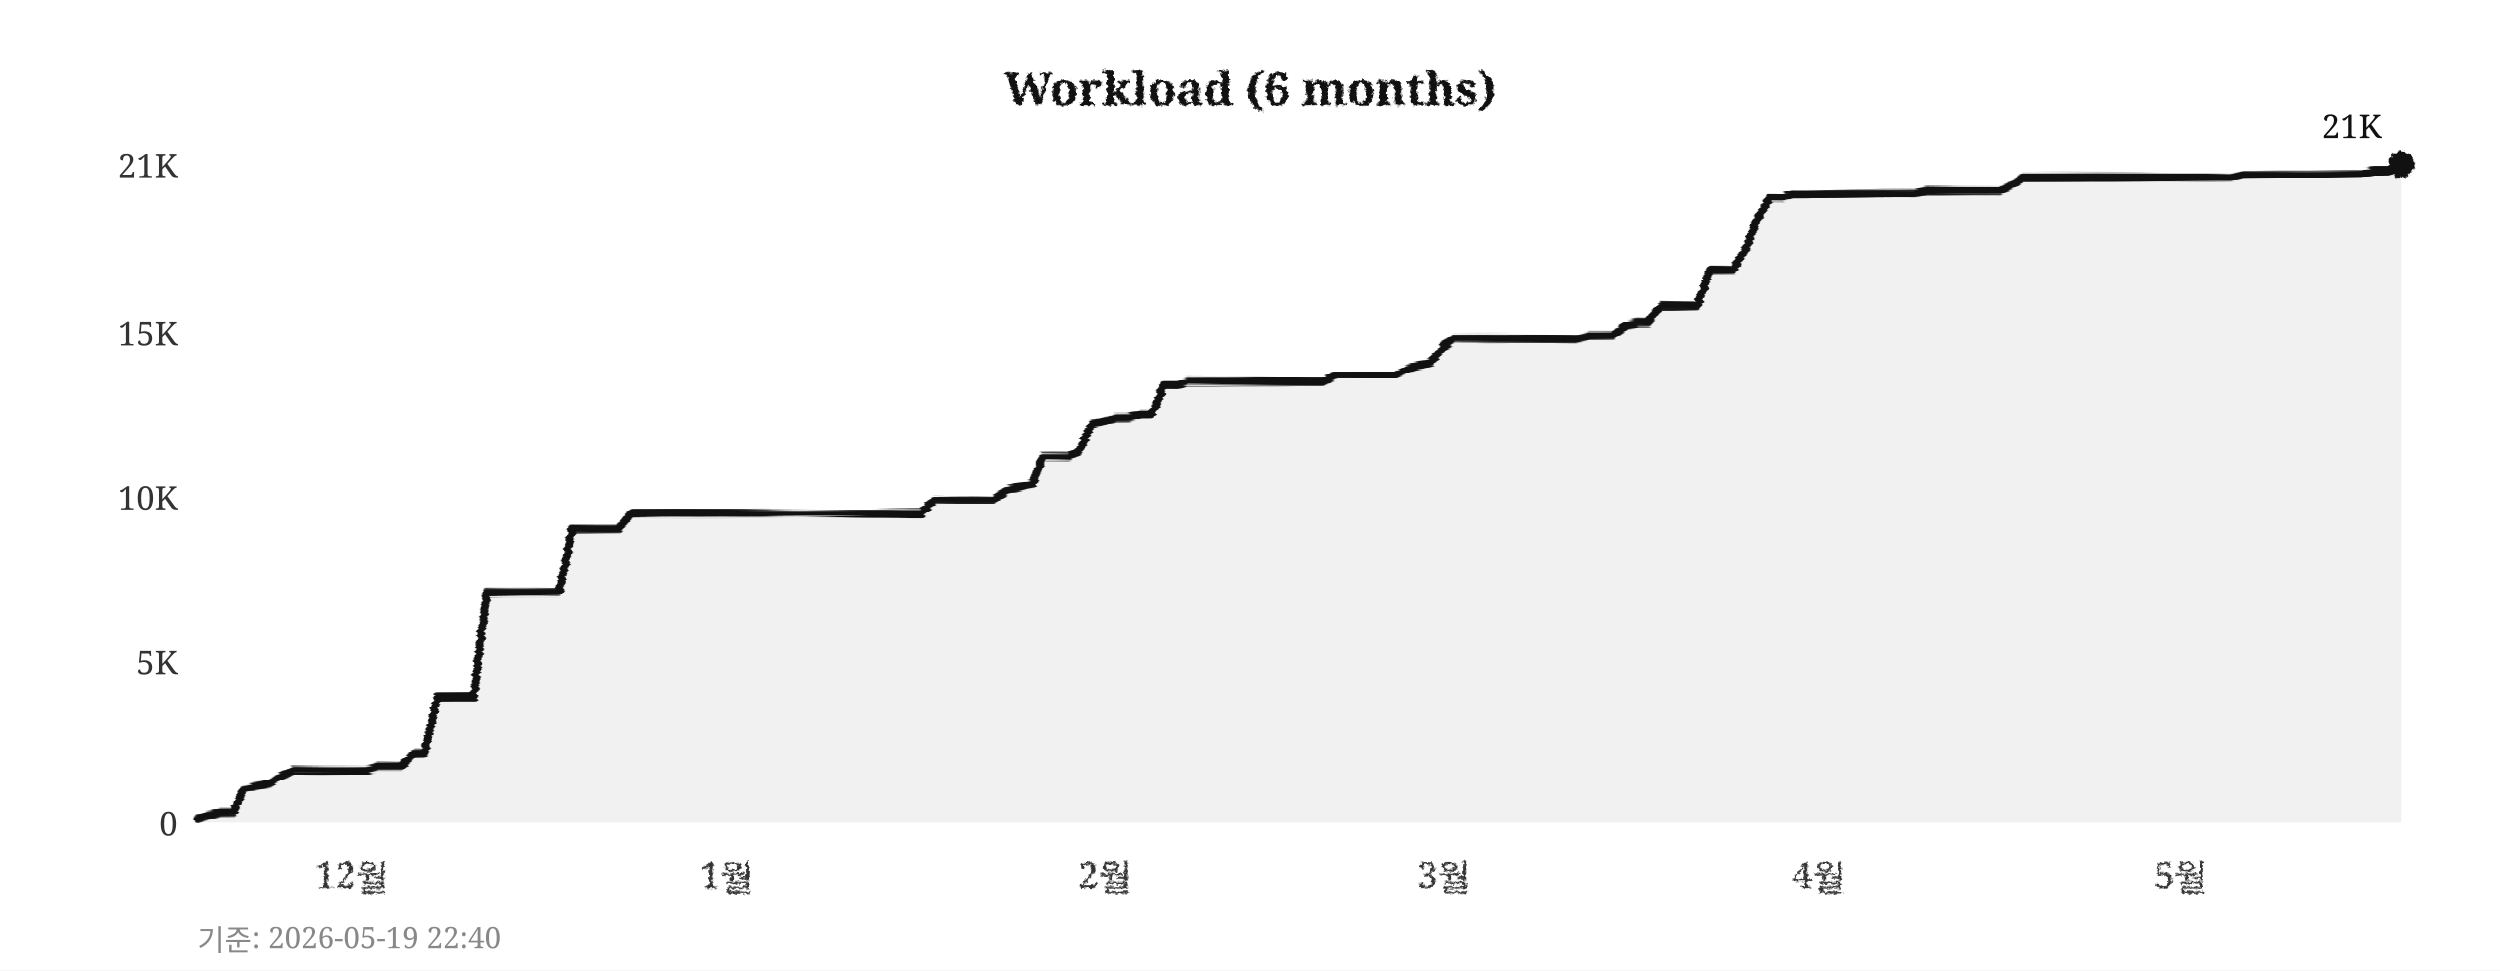
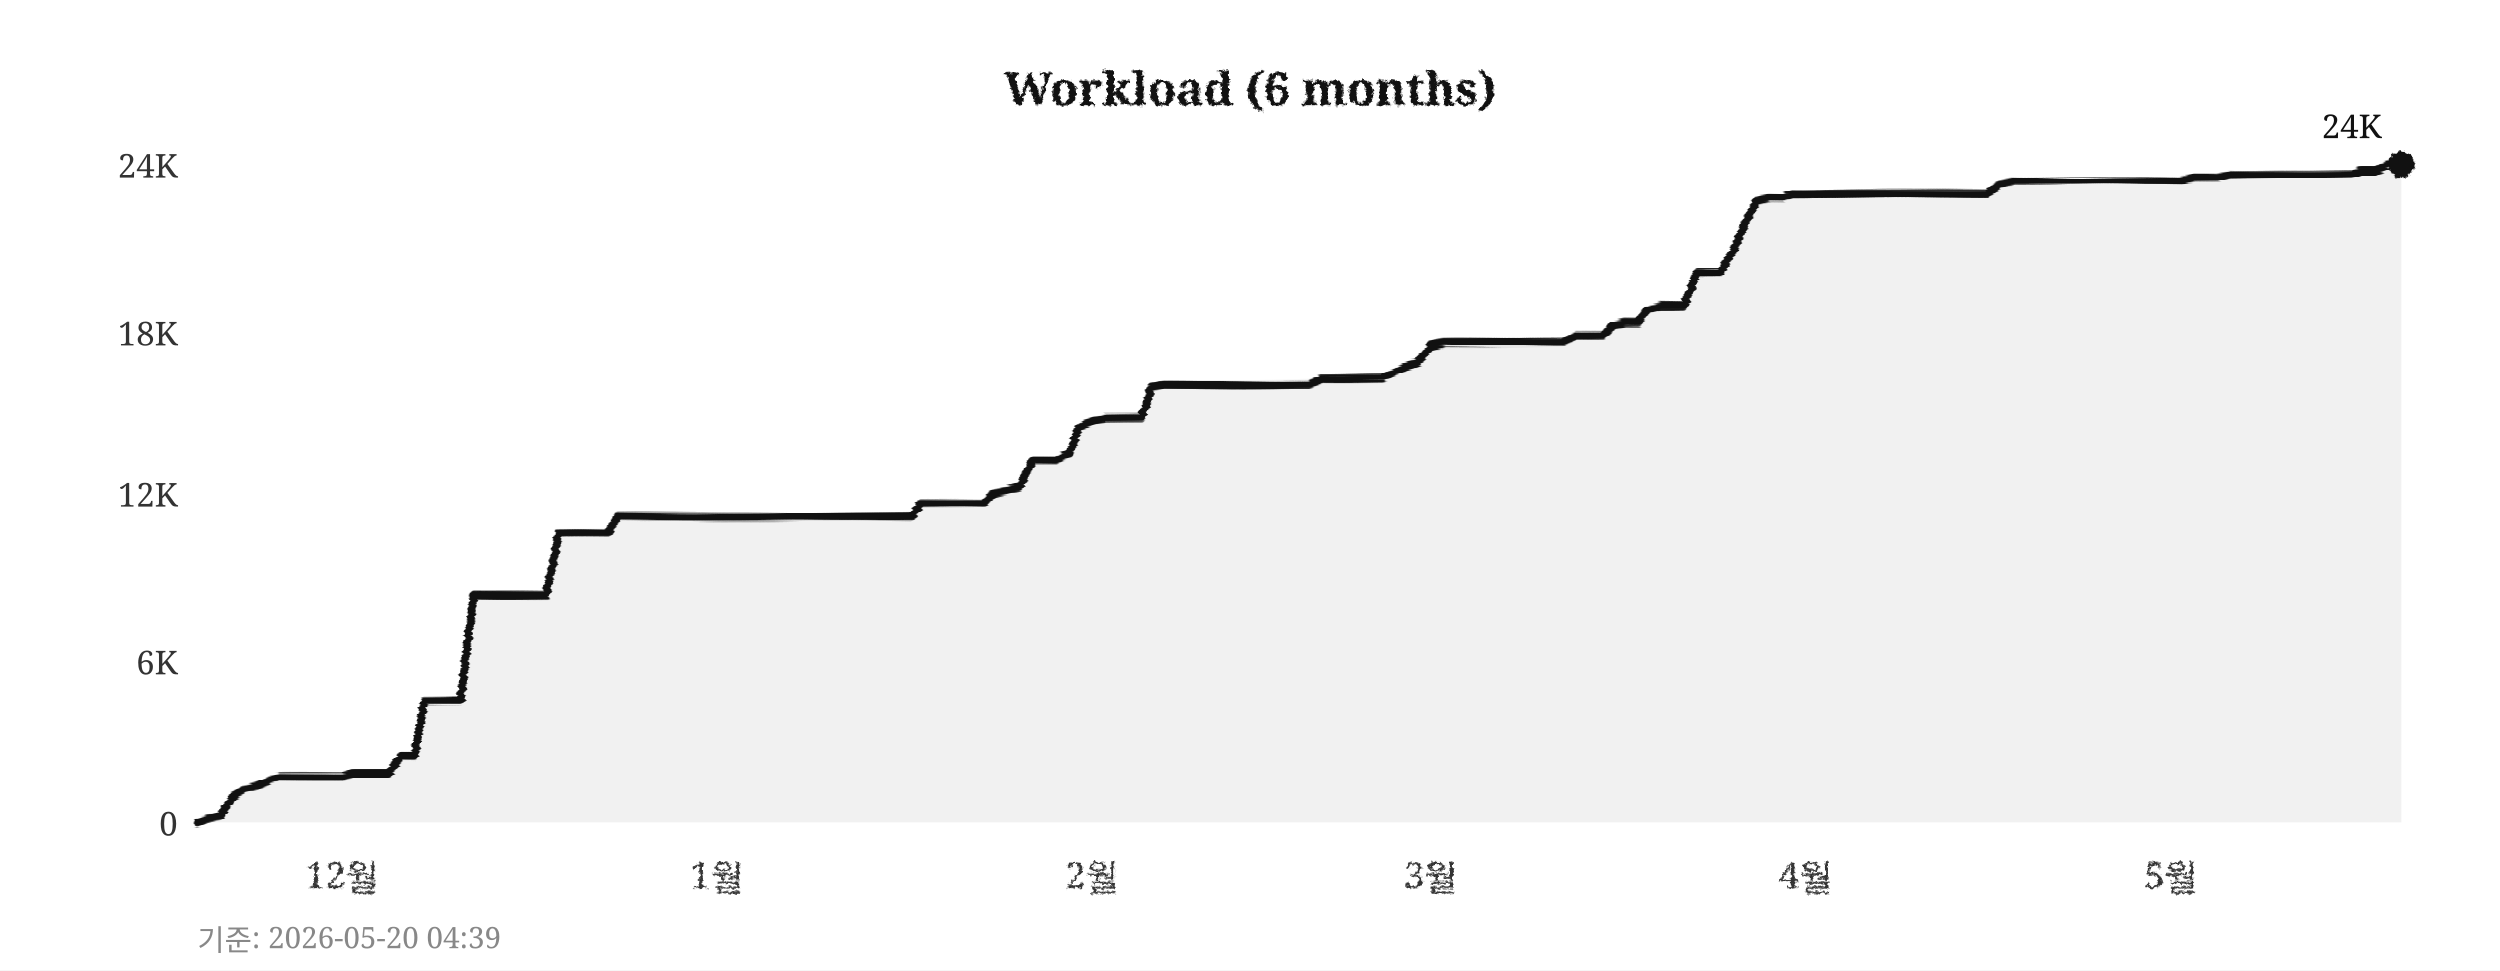
<svg xmlns="http://www.w3.org/2000/svg" width="760" height="295">
  <defs>
    <filter id="pencil" x="-5%" y="-5%" width="110%" height="110%">
      <feTurbulence type="fractalNoise" baseFrequency="0.9" numOctaves="4" seed="5" result="noise" />
      <feDisplacementMap in="SourceGraphic" in2="noise" scale="1.6" xChannelSelector="R" yChannelSelector="G" />
    </filter>
    <filter id="pline" x="-2%" y="-30%" width="104%" height="160%">
      <feTurbulence type="fractalNoise" baseFrequency="0.015 0.9" numOctaves="3" seed="11" result="noise" />
      <feDisplacementMap in="SourceGraphic" in2="noise" scale="1.8" xChannelSelector="R" yChannelSelector="G" />
    </filter>
    <filter id="rough" x="-5%" y="-5%" width="110%" height="110%">
      <feTurbulence type="turbulence" baseFrequency="0.05" numOctaves="2" seed="2" result="noise" />
      <feDisplacementMap in="SourceGraphic" in2="noise" scale="2" xChannelSelector="R" yChannelSelector="G" />
    </filter>
  </defs>
  <rect width="760" height="295" fill="#ffffff" />
  <text x="380" y="32" text-anchor="middle" font-size="14" font-weight="bold" font-family="Georgia,serif" fill="#111111" filter="url(#pencil)">Workload (6 months)</text>
  <line x1="60" y1="250" x2="730" y2="250" stroke="#cccccc" stroke-width="0.7" stroke-dasharray="4,5" filter="url(#rough)" />
  <text x="54" y="254" text-anchor="end" font-size="10" font-family="Georgia,serif" fill="#333333">0</text>
  <line x1="60" y1="201" x2="730" y2="201" stroke="#cccccc" stroke-width="0.7" stroke-dasharray="4,5" filter="url(#rough)" />
-   <text x="54" y="205" text-anchor="end" font-size="10" font-family="Georgia,serif" fill="#333333">5K</text>
-   <line x1="60" y1="151" x2="730" y2="151" stroke="#cccccc" stroke-width="0.7" stroke-dasharray="4,5" filter="url(#rough)" />
-   <text x="54" y="155" text-anchor="end" font-size="10" font-family="Georgia,serif" fill="#333333">10K</text>
+   <text x="54" y="205" text-anchor="end" font-size="10" font-family="Georgia,serif" fill="#333333">6K</text>
+   <line x1="60" y1="150" x2="730" y2="150" stroke="#cccccc" stroke-width="0.7" stroke-dasharray="4,5" filter="url(#rough)" />
+   <text x="54" y="154" text-anchor="end" font-size="10" font-family="Georgia,serif" fill="#333333">12K</text>
  <line x1="60" y1="101" x2="730" y2="101" stroke="#cccccc" stroke-width="0.7" stroke-dasharray="4,5" filter="url(#rough)" />
-   <text x="54" y="105" text-anchor="end" font-size="10" font-family="Georgia,serif" fill="#333333">15K</text>
+   <text x="54" y="105" text-anchor="end" font-size="10" font-family="Georgia,serif" fill="#333333">18K</text>
  <line x1="60" y1="50" x2="730" y2="50" stroke="#cccccc" stroke-width="0.7" stroke-dasharray="4,5" filter="url(#rough)" />
-   <text x="54" y="54" text-anchor="end" font-size="10" font-family="Georgia,serif" fill="#333333">21K</text>
-   <text x="107" y="270" text-anchor="middle" font-size="11" font-family="Georgia,serif" fill="#333333" filter="url(#pencil)">12월</text>
-   <text x="221" y="270" text-anchor="middle" font-size="11" font-family="Georgia,serif" fill="#333333" filter="url(#pencil)">1월</text>
-   <text x="336" y="270" text-anchor="middle" font-size="11" font-family="Georgia,serif" fill="#333333" filter="url(#pencil)">2월</text>
-   <text x="439" y="270" text-anchor="middle" font-size="11" font-family="Georgia,serif" fill="#333333" filter="url(#pencil)">3월</text>
-   <text x="553" y="270" text-anchor="middle" font-size="11" font-family="Georgia,serif" fill="#333333" filter="url(#pencil)">4월</text>
-   <text x="663" y="270" text-anchor="middle" font-size="11" font-family="Georgia,serif" fill="#333333" filter="url(#pencil)">5월</text>
+   <text x="54" y="54" text-anchor="end" font-size="10" font-family="Georgia,serif" fill="#333333">24K</text>
+   <text x="104" y="270" text-anchor="middle" font-size="11" font-family="Georgia,serif" fill="#333333" filter="url(#pencil)">12월</text>
+   <text x="218" y="270" text-anchor="middle" font-size="11" font-family="Georgia,serif" fill="#333333" filter="url(#pencil)">1월</text>
+   <text x="332" y="270" text-anchor="middle" font-size="11" font-family="Georgia,serif" fill="#333333" filter="url(#pencil)">2월</text>
+   <text x="435" y="270" text-anchor="middle" font-size="11" font-family="Georgia,serif" fill="#333333" filter="url(#pencil)">3월</text>
+   <text x="549" y="270" text-anchor="middle" font-size="11" font-family="Georgia,serif" fill="#333333" filter="url(#pencil)">4월</text>
+   <text x="660" y="270" text-anchor="middle" font-size="11" font-family="Georgia,serif" fill="#333333" filter="url(#pencil)">5월</text>
  <line x1="59" y1="42" x2="59" y2="256" stroke="#111111" stroke-width="2" filter="url(#pline)" />
  <line x1="52" y1="251" x2="738" y2="251" stroke="#111111" stroke-width="2" filter="url(#pline)" />
-   <polygon points="60,250 60,249 63,248 67,247 71,247 74,240 78,239 82,238 85,236 89,234 93,234 96,234 100,234 104,234 107,234 111,234 115,233 118,233 122,233 126,229 129,229 133,212 137,212 140,212 144,212 148,180 152,180 155,180 159,180 163,180 166,180 170,180 174,161 177,161 181,161 185,161 188,161 192,156 196,156 199,156 203,156 207,156 210,156 214,156 218,156 221,156 225,156 229,156 233,156 236,156 240,156 244,156 247,156 251,156 255,156 258,156 262,156 266,156 269,156 273,156 277,156 280,156 284,152 288,152 291,152 295,152 299,152 302,152 306,149 310,148 314,147 317,139 321,139 325,139 328,137 332,129 336,128 339,127 343,127 347,126 350,126 354,117 358,117 361,116 365,116 369,116 372,116 376,116 380,116 383,116 387,116 391,116 395,116 398,116 402,116 406,114 409,114 413,114 417,114 420,114 424,114 428,112 431,111 435,110 439,105 442,103 446,103 450,103 453,103 457,103 461,103 464,103 468,103 472,103 475,103 479,103 483,102 487,102 490,102 494,99 498,98 501,98 505,93 509,93 512,93 516,93 520,82 523,82 527,82 531,75 534,67 538,60 542,60 545,59 549,59 553,59 556,59 560,59 564,59 568,59 571,59 575,59 579,59 582,59 586,58 590,58 593,58 597,58 601,58 604,58 608,58 612,56 615,54 619,54 623,54 626,54 630,54 634,54 637,54 641,54 645,54 649,54 652,54 656,54 660,54 663,54 667,54 671,54 674,54 678,54 682,53 685,53 689,53 693,53 696,53 700,53 704,53 707,53 711,53 715,53 718,53 722,52 726,52 730,50 730,250" fill="#e8e8e8" opacity="0.6" />
-   <polyline points="60,249 63,248 67,247 71,247 74,240 78,239 82,238 85,236 89,234 93,234 96,234 100,234 104,234 107,234 111,234 115,233 118,233 122,233 126,229 129,229 133,212 137,212 140,212 144,212 148,180 152,180 155,180 159,180 163,180 166,180 170,180 174,161 177,161 181,161 185,161 188,161 192,156 196,156 199,156 203,156 207,156 210,156 214,156 218,156 221,156 225,156 229,156 233,156 236,156 240,156 244,156 247,156 251,156 255,156 258,156 262,156 266,156 269,156 273,156 277,156 280,156 284,152 288,152 291,152 295,152 299,152 302,152 306,149 310,148 314,147 317,139 321,139 325,139 328,137 332,129 336,128 339,127 343,127 347,126 350,126 354,117 358,117 361,116 365,116 369,116 372,116 376,116 380,116 383,116 387,116 391,116 395,116 398,116 402,116 406,114 409,114 413,114 417,114 420,114 424,114 428,112 431,111 435,110 439,105 442,103 446,103 450,103 453,103 457,103 461,103 464,103 468,103 472,103 475,103 479,103 483,102 487,102 490,102 494,99 498,98 501,98 505,93 509,93 512,93 516,93 520,82 523,82 527,82 531,75 534,67 538,60 542,60 545,59 549,59 553,59 556,59 560,59 564,59 568,59 571,59 575,59 579,59 582,59 586,58 590,58 593,58 597,58 601,58 604,58 608,58 612,56 615,54 619,54 623,54 626,54 630,54 634,54 637,54 641,54 645,54 649,54 652,54 656,54 660,54 663,54 667,54 671,54 674,54 678,54 682,53 685,53 689,53 693,53 696,53 700,53 704,53 707,53 711,53 715,53 718,53 722,52 726,52 730,50" fill="none" stroke="#111111" stroke-width="2.4" stroke-linejoin="round" stroke-linecap="round" filter="url(#pline)" />
+   <polygon points="60,250 60,250 63,249 67,248 71,242 74,240 78,239 82,237 85,236 89,236 93,236 96,236 100,236 104,236 107,235 111,235 115,235 118,235 122,230 126,230 129,213 133,213 137,213 140,213 144,181 148,181 152,181 155,181 159,181 163,181 166,181 170,162 174,162 177,162 181,162 185,162 188,157 192,157 196,157 199,157 203,157 207,157 210,157 214,157 218,157 221,157 225,157 229,157 233,157 236,157 240,157 244,157 247,157 251,157 255,157 258,157 262,157 266,157 269,157 273,157 277,157 280,153 284,153 288,153 291,153 295,153 299,153 302,150 306,149 310,148 314,140 317,140 321,140 325,138 328,130 332,128 336,127 339,127 343,127 347,127 350,118 354,117 358,117 361,117 365,117 369,117 372,117 376,117 380,117 383,117 387,117 391,117 395,117 398,117 402,115 406,115 409,115 413,115 417,115 420,115 424,113 428,111 431,110 435,105 439,104 442,104 446,104 450,104 453,104 457,104 461,104 464,104 468,104 472,104 475,104 479,102 483,102 487,102 490,99 494,98 498,98 501,94 505,93 509,93 512,93 516,83 520,83 523,83 527,76 531,67 534,61 538,60 542,60 545,59 549,59 553,59 556,59 560,59 564,59 568,59 571,59 575,59 579,59 582,59 586,59 590,59 593,59 597,59 601,59 604,59 608,56 612,55 615,55 619,55 623,55 626,55 630,55 634,55 637,55 641,55 645,55 649,55 652,55 656,55 660,55 663,55 667,54 671,54 674,54 678,53 682,53 685,53 689,53 693,53 696,53 700,53 704,53 707,53 711,53 715,53 718,52 722,52 726,50 730,50 730,250" fill="#e8e8e8" opacity="0.6" />
+   <polyline points="60,250 63,249 67,248 71,242 74,240 78,239 82,237 85,236 89,236 93,236 96,236 100,236 104,236 107,235 111,235 115,235 118,235 122,230 126,230 129,213 133,213 137,213 140,213 144,181 148,181 152,181 155,181 159,181 163,181 166,181 170,162 174,162 177,162 181,162 185,162 188,157 192,157 196,157 199,157 203,157 207,157 210,157 214,157 218,157 221,157 225,157 229,157 233,157 236,157 240,157 244,157 247,157 251,157 255,157 258,157 262,157 266,157 269,157 273,157 277,157 280,153 284,153 288,153 291,153 295,153 299,153 302,150 306,149 310,148 314,140 317,140 321,140 325,138 328,130 332,128 336,127 339,127 343,127 347,127 350,118 354,117 358,117 361,117 365,117 369,117 372,117 376,117 380,117 383,117 387,117 391,117 395,117 398,117 402,115 406,115 409,115 413,115 417,115 420,115 424,113 428,111 431,110 435,105 439,104 442,104 446,104 450,104 453,104 457,104 461,104 464,104 468,104 472,104 475,104 479,102 483,102 487,102 490,99 494,98 498,98 501,94 505,93 509,93 512,93 516,83 520,83 523,83 527,76 531,67 534,61 538,60 542,60 545,59 549,59 553,59 556,59 560,59 564,59 568,59 571,59 575,59 579,59 582,59 586,59 590,59 593,59 597,59 601,59 604,59 608,56 612,55 615,55 619,55 623,55 626,55 630,55 634,55 637,55 641,55 645,55 649,55 652,55 656,55 660,55 663,55 667,54 671,54 674,54 678,53 682,53 685,53 689,53 693,53 696,53 700,53 704,53 707,53 711,53 715,53 718,52 722,52 726,50 730,50" fill="none" stroke="#111111" stroke-width="2.4" stroke-linejoin="round" stroke-linecap="round" filter="url(#pline)" />
  <circle cx="730" cy="50" r="4" fill="#111111" filter="url(#pencil)" />
-   <text x="724" y="42" text-anchor="end" font-size="10" font-family="Georgia,serif" fill="#111111">21K</text>
-   <text x="60" y="289" font-size="9" font-family="Georgia,serif" fill="#888888">기준: 2026-05-19 22:40</text>
+   <text x="724" y="42" text-anchor="end" font-size="10" font-family="Georgia,serif" fill="#111111">24K</text>
+   <text x="60" y="289" font-size="9" font-family="Georgia,serif" fill="#888888">기준: 2026-05-20 04:39</text>
</svg>
